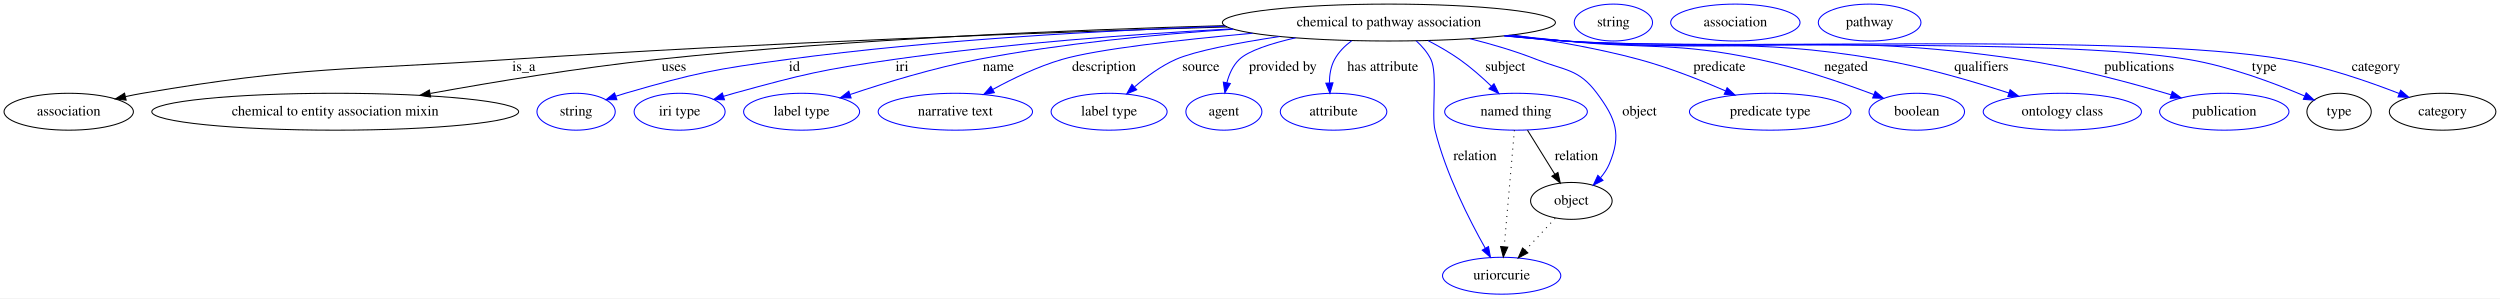
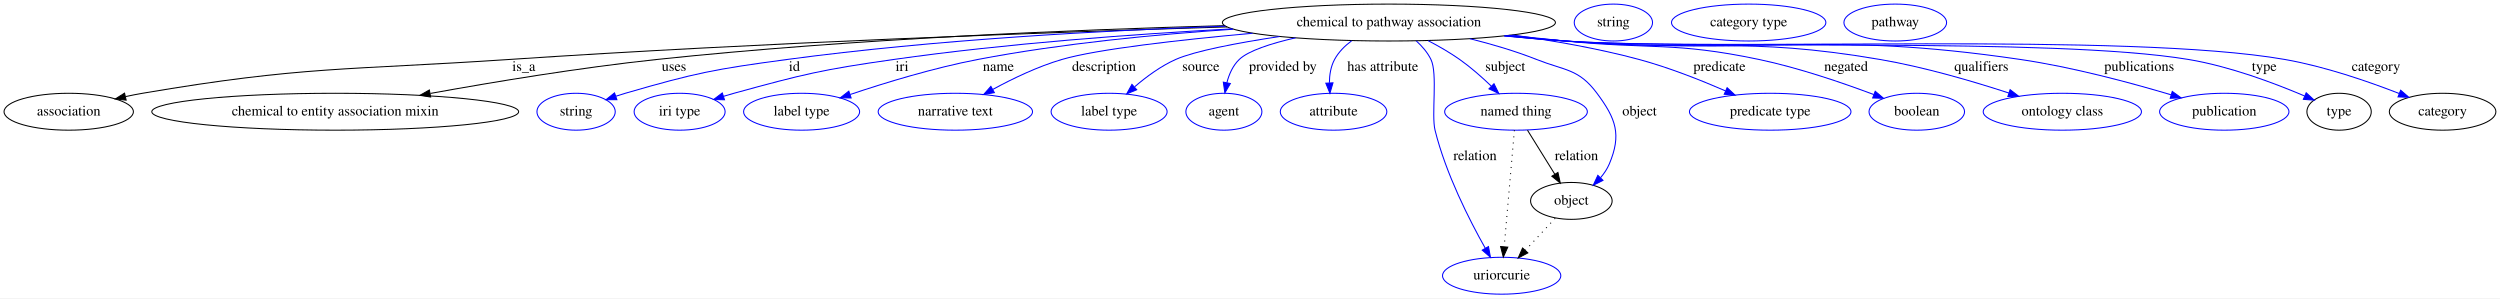
<svg xmlns="http://www.w3.org/2000/svg" width="2439pt" height="291pt" viewBox="0.00 0.00 2439.04 291.00">
  <g id="graph0" class="graph" transform="scale(1 1) rotate(0) translate(4 287)">
    <polygon fill="#ffffff" stroke="transparent" points="-4,4 -4,-287 2435.04,-287 2435.04,4 -4,4" />
    <g id="node1" class="node">
      <ellipse fill="none" stroke="#000000" cx="1351.044" cy="-265" rx="162.471" ry="18" />
      <text text-anchor="middle" x="1351.044" y="-261.3" font-family="Times,serif" font-size="14.00" fill="#000000">chemical to pathway association</text>
    </g>
    <g id="node2" class="node">
      <ellipse fill="none" stroke="#000000" cx="63.044" cy="-178" rx="63.089" ry="18" />
      <text text-anchor="middle" x="63.044" y="-174.3" font-family="Times,serif" font-size="14.00" fill="#000000">association</text>
    </g>
    <g id="edge1" class="edge">
      <path fill="none" stroke="#000000" d="M1193.173,-260.741C1020.946,-255.543 737.19,-245.364 493.044,-229 333.616,-218.314 292.568,-222.789 135.044,-196 129.646,-195.082 124.055,-193.973 118.486,-192.761" />
      <polygon fill="#000000" stroke="#000000" points="119.056,-189.301 108.528,-190.488 117.499,-196.126 119.056,-189.301" />
      <text text-anchor="middle" x="507.044" y="-217.8" font-family="Times,serif" font-size="14.00" fill="#000000">is_a</text>
    </g>
    <g id="node3" class="node">
      <ellipse fill="none" stroke="#000000" cx="323.044" cy="-178" rx="178.969" ry="18" />
      <text text-anchor="middle" x="323.044" y="-174.3" font-family="Times,serif" font-size="14.00" fill="#000000">chemical to entity association mixin</text>
    </g>
    <g id="edge2" class="edge">
      <path fill="none" stroke="#000000" d="M1190.785,-261.984C1045.818,-258.053 826.653,-249.116 637.044,-229 562.26,-221.066 478.193,-207.143 415.877,-195.847" />
      <polygon fill="#000000" stroke="#000000" points="416.143,-192.338 405.677,-193.986 414.887,-199.224 416.143,-192.338" />
      <text text-anchor="middle" x="653.544" y="-217.8" font-family="Times,serif" font-size="14.00" fill="#000000">uses</text>
    </g>
    <g id="node4" class="node">
      <ellipse fill="none" stroke="#0000ff" cx="558.044" cy="-178" rx="38.194" ry="18" />
      <text text-anchor="middle" x="558.044" y="-174.3" font-family="Times,serif" font-size="14.00" fill="#000000">string</text>
    </g>
    <g id="edge3" class="edge">
      <path fill="none" stroke="#0000ff" d="M1191.613,-261.45C1073.208,-257.305 907.99,-248.343 764.044,-229 692.946,-219.446 674.942,-215.986 606.044,-196 603.063,-195.135 600.004,-194.172 596.942,-193.153" />
      <polygon fill="#0000ff" stroke="#0000ff" points="597.846,-189.762 587.252,-189.763 595.535,-196.369 597.846,-189.762" />
      <text text-anchor="middle" x="771.044" y="-217.8" font-family="Times,serif" font-size="14.00" fill="#000000">id</text>
    </g>
    <g id="node5" class="node">
      <ellipse fill="none" stroke="#0000ff" cx="659.044" cy="-178" rx="44.393" ry="18" />
      <text text-anchor="middle" x="659.044" y="-174.3" font-family="Times,serif" font-size="14.00" fill="#000000">iri type</text>
    </g>
    <g id="edge4" class="edge">
      <path fill="none" stroke="#0000ff" d="M1198.205,-258.856C1102.911,-253.728 977.931,-244.646 868.044,-229 797.884,-219.011 780.384,-214.761 712.044,-196 708.71,-195.085 705.279,-194.076 701.843,-193.018" />
      <polygon fill="#0000ff" stroke="#0000ff" points="702.81,-189.653 692.219,-189.94 700.678,-196.32 702.81,-189.653" />
      <text text-anchor="middle" x="876.044" y="-217.8" font-family="Times,serif" font-size="14.00" fill="#000000">iri</text>
    </g>
    <g id="node6" class="node">
      <ellipse fill="none" stroke="#0000ff" cx="778.044" cy="-178" rx="56.59" ry="18" />
      <text text-anchor="middle" x="778.044" y="-174.3" font-family="Times,serif" font-size="14.00" fill="#000000">label type</text>
    </g>
    <g id="edge5" class="edge">
      <path fill="none" stroke="#0000ff" d="M1199.151,-258.492C1123.748,-253.458 1031.572,-244.586 950.044,-229 907.165,-220.803 859.679,-206.293 825.485,-194.841" />
      <polygon fill="#0000ff" stroke="#0000ff" points="826.359,-191.442 815.764,-191.548 824.112,-198.071 826.359,-191.442" />
      <text text-anchor="middle" x="970.044" y="-217.8" font-family="Times,serif" font-size="14.00" fill="#000000">name</text>
    </g>
    <g id="node7" class="node">
      <ellipse fill="none" stroke="#0000ff" cx="928.044" cy="-178" rx="75.287" ry="18" />
      <text text-anchor="middle" x="928.044" y="-174.3" font-family="Times,serif" font-size="14.00" fill="#000000">narrative text</text>
    </g>
    <g id="edge6" class="edge">
      <path fill="none" stroke="#0000ff" d="M1218.058,-254.576C1146.657,-248.07 1066.417,-239.039 1032.044,-229 1008.548,-222.138 983.883,-210.271 964.473,-199.71" />
      <polygon fill="#0000ff" stroke="#0000ff" points="966.113,-196.618 955.672,-194.816 962.711,-202.735 966.113,-196.618" />
      <text text-anchor="middle" x="1073.044" y="-217.8" font-family="Times,serif" font-size="14.00" fill="#000000">description</text>
    </g>
    <g id="node8" class="node">
      <ellipse fill="none" stroke="#0000ff" cx="1078.044" cy="-178" rx="56.59" ry="18" />
      <text text-anchor="middle" x="1078.044" y="-174.3" font-family="Times,serif" font-size="14.00" fill="#000000">label type</text>
    </g>
    <g id="edge7" class="edge">
      <path fill="none" stroke="#0000ff" d="M1244.335,-251.388C1203.203,-245.128 1161.63,-237.263 1143.044,-229 1128.49,-222.529 1114.332,-212.076 1102.964,-202.313" />
      <polygon fill="#0000ff" stroke="#0000ff" points="1105.005,-199.443 1095.215,-195.392 1100.342,-204.664 1105.005,-199.443" />
      <text text-anchor="middle" x="1167.544" y="-217.8" font-family="Times,serif" font-size="14.00" fill="#000000">source</text>
    </g>
    <g id="node9" class="node">
      <ellipse fill="none" stroke="#0000ff" cx="1190.044" cy="-178" rx="37.093" ry="18" />
      <text text-anchor="middle" x="1190.044" y="-174.3" font-family="Times,serif" font-size="14.00" fill="#000000">agent</text>
    </g>
    <g id="edge8" class="edge">
      <path fill="none" stroke="#0000ff" d="M1259.906,-250.097C1235.716,-244.513 1213.863,-237.437 1205.044,-229 1198.786,-223.013 1195.1,-214.562 1192.942,-206.258" />
      <polygon fill="#0000ff" stroke="#0000ff" points="1196.363,-205.513 1190.997,-196.378 1189.495,-206.865 1196.363,-205.513" />
      <text text-anchor="middle" x="1247.544" y="-217.8" font-family="Times,serif" font-size="14.00" fill="#000000">provided by</text>
    </g>
    <g id="node10" class="node">
      <ellipse fill="none" stroke="#0000ff" cx="1297.044" cy="-178" rx="51.991" ry="18" />
      <text text-anchor="middle" x="1297.044" y="-174.3" font-family="Times,serif" font-size="14.00" fill="#000000">attribute</text>
    </g>
    <g id="edge9" class="edge">
      <path fill="none" stroke="#0000ff" d="M1314.719,-247.257C1308.052,-242.297 1301.968,-236.236 1298.044,-229 1294.33,-222.149 1293.051,-213.982 1292.972,-206.213" />
      <polygon fill="#0000ff" stroke="#0000ff" points="1296.477,-206.192 1293.492,-196.026 1289.486,-205.835 1296.477,-206.192" />
      <text text-anchor="middle" x="1345.044" y="-217.8" font-family="Times,serif" font-size="14.00" fill="#000000">has attribute</text>
    </g>
    <g id="node11" class="node">
      <ellipse fill="none" stroke="#0000ff" cx="1475.044" cy="-178" rx="69.588" ry="18" />
      <text text-anchor="middle" x="1475.044" y="-174.3" font-family="Times,serif" font-size="14.00" fill="#000000">named thing</text>
    </g>
    <g id="edge10" class="edge">
      <path fill="none" stroke="#0000ff" d="M1389.353,-247.319C1399.646,-241.958 1410.549,-235.697 1420.044,-229 1430.852,-221.377 1441.741,-211.776 1450.946,-202.965" />
      <polygon fill="#0000ff" stroke="#0000ff" points="1453.552,-205.311 1458.243,-195.811 1448.651,-200.313 1453.552,-205.311" />
      <text text-anchor="middle" x="1464.544" y="-217.8" font-family="Times,serif" font-size="14.00" fill="#000000">subject</text>
    </g>
    <g id="node12" class="node">
      <ellipse fill="none" stroke="#0000ff" cx="1723.044" cy="-178" rx="78.786" ry="18" />
      <text text-anchor="middle" x="1723.044" y="-174.3" font-family="Times,serif" font-size="14.00" fill="#000000">predicate type</text>
    </g>
    <g id="edge11" class="edge">
      <path fill="none" stroke="#0000ff" d="M1471.634,-252.863C1511.343,-247.372 1555.453,-239.652 1595.044,-229 1623.9,-221.237 1655.072,-208.906 1679.43,-198.314" />
      <polygon fill="#0000ff" stroke="#0000ff" points="1681.012,-201.442 1688.748,-194.203 1678.186,-195.038 1681.012,-201.442" />
      <text text-anchor="middle" x="1673.544" y="-217.8" font-family="Times,serif" font-size="14.00" fill="#000000">predicate</text>
    </g>
    <g id="node13" class="node">
      <ellipse fill="none" stroke="#0000ff" cx="1461.044" cy="-18" rx="57.69" ry="18" />
      <text text-anchor="middle" x="1461.044" y="-14.3" font-family="Times,serif" font-size="14.00" fill="#000000">uriorcurie</text>
    </g>
    <g id="edge12" class="edge">
      <path fill="none" stroke="#0000ff" d="M1377.822,-247.006C1383.47,-241.88 1388.72,-235.81 1392.044,-229 1398.781,-215.197 1392.36,-174.911 1396.044,-160 1406.505,-117.67 1429.474,-72.485 1445.108,-44.737" />
      <polygon fill="#0000ff" stroke="#0000ff" points="1448.166,-46.441 1450.1,-36.025 1442.092,-42.961 1448.166,-46.441" />
      <text text-anchor="middle" x="1435.044" y="-130.8" font-family="Times,serif" font-size="14.00" fill="#000000">relation</text>
    </g>
    <g id="node14" class="node">
      <ellipse fill="none" stroke="#0000ff" cx="1866.044" cy="-178" rx="46.593" ry="18" />
      <text text-anchor="middle" x="1866.044" y="-174.3" font-family="Times,serif" font-size="14.00" fill="#000000">boolean</text>
    </g>
    <g id="edge13" class="edge">
      <path fill="none" stroke="#0000ff" d="M1468.534,-252.557C1486.78,-250.667 1505.418,-248.762 1523.044,-247 1607.006,-238.609 1629.472,-246.373 1712.044,-229 1750.84,-220.837 1793.533,-206.231 1824.108,-194.736" />
      <polygon fill="#0000ff" stroke="#0000ff" points="1825.489,-197.955 1833.588,-191.125 1822.997,-191.414 1825.489,-197.955" />
      <text text-anchor="middle" x="1797.044" y="-217.8" font-family="Times,serif" font-size="14.00" fill="#000000">negated</text>
    </g>
    <g id="node15" class="node">
      <ellipse fill="none" stroke="#0000ff" cx="2008.044" cy="-178" rx="77.187" ry="18" />
      <text text-anchor="middle" x="2008.044" y="-174.3" font-family="Times,serif" font-size="14.00" fill="#000000">ontology class</text>
    </g>
    <g id="edge14" class="edge">
      <path fill="none" stroke="#0000ff" d="M1466.164,-252.218C1485.153,-250.321 1504.641,-248.502 1523.044,-247 1659.27,-235.884 1695.308,-251.962 1830.044,-229 1873.204,-221.645 1920.821,-207.681 1955.937,-196.222" />
      <polygon fill="#0000ff" stroke="#0000ff" points="1957.099,-199.524 1965.496,-193.064 1954.903,-192.877 1957.099,-199.524" />
      <text text-anchor="middle" x="1929.044" y="-217.8" font-family="Times,serif" font-size="14.00" fill="#000000">qualifiers</text>
    </g>
    <g id="node16" class="node">
      <ellipse fill="none" stroke="#0000ff" cx="2166.044" cy="-178" rx="63.089" ry="18" />
      <text text-anchor="middle" x="2166.044" y="-174.3" font-family="Times,serif" font-size="14.00" fill="#000000">publication</text>
    </g>
    <g id="edge15" class="edge">
      <path fill="none" stroke="#0000ff" d="M1464.753,-252.067C1484.182,-250.153 1504.179,-248.368 1523.044,-247 1720.023,-232.715 1771.641,-257.673 1967.044,-229 2017.792,-221.553 2074.324,-206.379 2114.126,-194.508" />
      <polygon fill="#0000ff" stroke="#0000ff" points="2115.308,-197.808 2123.871,-191.569 2113.286,-191.106 2115.308,-197.808" />
      <text text-anchor="middle" x="2083.044" y="-217.8" font-family="Times,serif" font-size="14.00" fill="#000000">publications</text>
    </g>
    <g id="node17" class="node">
      <ellipse fill="none" stroke="#000000" cx="2278.044" cy="-178" rx="31.396" ry="18" />
      <text text-anchor="middle" x="2278.044" y="-174.3" font-family="Times,serif" font-size="14.00" fill="#000000">type</text>
    </g>
    <g id="edge16" class="edge">
      <path fill="none" stroke="#0000ff" d="M1463.816,-251.981C1483.536,-250.053 1503.872,-248.285 1523.044,-247 1657.912,-237.959 1997.696,-251.119 2131.044,-229 2171.268,-222.328 2215.161,-205.795 2244.414,-193.348" />
      <polygon fill="#0000ff" stroke="#0000ff" points="2245.963,-196.491 2253.747,-189.304 2243.18,-190.068 2245.963,-196.491" />
      <text text-anchor="middle" x="2205.044" y="-217.8" font-family="Times,serif" font-size="14.00" fill="#000000">type</text>
    </g>
    <g id="node19" class="node">
      <ellipse fill="none" stroke="#000000" cx="2379.044" cy="-178" rx="51.991" ry="18" />
      <text text-anchor="middle" x="2379.044" y="-174.3" font-family="Times,serif" font-size="14.00" fill="#000000">category</text>
    </g>
    <g id="edge17" class="edge">
      <path fill="none" stroke="#0000ff" d="M1463.35,-251.962C1483.214,-250.023 1503.72,-248.257 1523.044,-247 1678.767,-236.871 2071.315,-255.819 2225.044,-229 2263.849,-222.23 2306.22,-207.635 2336.678,-195.785" />
      <polygon fill="#0000ff" stroke="#0000ff" points="2338.116,-198.98 2346.128,-192.048 2335.542,-192.471 2338.116,-198.98" />
      <text text-anchor="middle" x="2314.044" y="-217.8" font-family="Times,serif" font-size="14.00" fill="#000000">category</text>
    </g>
    <g id="node21" class="node">
      <ellipse fill="none" stroke="#000000" cx="1529.044" cy="-91" rx="39.794" ry="18" />
      <text text-anchor="middle" x="1529.044" y="-87.3" font-family="Times,serif" font-size="14.00" fill="#000000">object</text>
    </g>
    <g id="edge18" class="edge">
      <path fill="none" stroke="#0000ff" d="M1429.956,-249.265C1451.432,-243.911 1474.443,-237.168 1495.044,-229 1522.974,-217.926 1536.108,-220.104 1554.044,-196 1572.627,-171.029 1578.153,-155.675 1566.044,-127 1564.005,-122.17 1560.965,-117.668 1557.489,-113.595" />
      <polygon fill="#0000ff" stroke="#0000ff" points="1559.896,-111.05 1550.415,-106.321 1554.878,-115.93 1559.896,-111.05" />
      <text text-anchor="middle" x="1595.544" y="-174.3" font-family="Times,serif" font-size="14.00" fill="#000000">object</text>
    </g>
    <g id="edge20" class="edge">
      <path fill="none" stroke="#000000" stroke-dasharray="1,5" d="M1473.466,-159.957C1471.05,-132.349 1466.415,-79.375 1463.54,-46.526" />
      <polygon fill="#000000" stroke="#000000" points="1466.997,-45.879 1462.639,-36.223 1460.024,-46.49 1466.997,-45.879" />
    </g>
    <g id="edge19" class="edge">
      <path fill="none" stroke="#000000" d="M1486.233,-159.974C1493.937,-147.562 1504.292,-130.878 1512.889,-117.028" />
      <polygon fill="#000000" stroke="#000000" points="1515.938,-118.752 1518.238,-108.41 1509.991,-115.06 1515.938,-118.752" />
      <text text-anchor="middle" x="1534.044" y="-130.8" font-family="Times,serif" font-size="14.00" fill="#000000">relation</text>
    </g>
    <g id="node18" class="node">
      <ellipse fill="none" stroke="#0000ff" cx="1570.044" cy="-265" rx="38.194" ry="18" />
      <text text-anchor="middle" x="1570.044" y="-261.3" font-family="Times,serif" font-size="14.00" fill="#000000">string</text>
    </g>
    <g id="node20" class="node">
-       <ellipse fill="none" stroke="#0000ff" cx="1689.044" cy="-265" rx="63.089" ry="18" />
-       <text text-anchor="middle" x="1689.044" y="-261.3" font-family="Times,serif" font-size="14.00" fill="#000000">association</text>
+       <ellipse fill="none" stroke="#0000ff" cx="1702.044" cy="-265" rx="75.287" ry="18" />
+       <text text-anchor="middle" x="1702.044" y="-261.3" font-family="Times,serif" font-size="14.00" fill="#000000">category type</text>
    </g>
    <g id="edge21" class="edge">
      <path fill="none" stroke="#000000" stroke-dasharray="1,5" d="M1513.273,-74.069C1504.644,-64.805 1493.791,-53.154 1484.217,-42.876" />
      <polygon fill="#000000" stroke="#000000" points="1486.58,-40.278 1477.203,-35.346 1481.458,-45.049 1486.58,-40.278" />
    </g>
    <g id="node22" class="node">
-       <ellipse fill="none" stroke="#0000ff" cx="1820.044" cy="-265" rx="50.091" ry="18" />
-       <text text-anchor="middle" x="1820.044" y="-261.3" font-family="Times,serif" font-size="14.00" fill="#000000">pathway</text>
+       <ellipse fill="none" stroke="#0000ff" cx="1845.044" cy="-265" rx="50.091" ry="18" />
+       <text text-anchor="middle" x="1845.044" y="-261.3" font-family="Times,serif" font-size="14.00" fill="#000000">pathway</text>
    </g>
  </g>
</svg>
